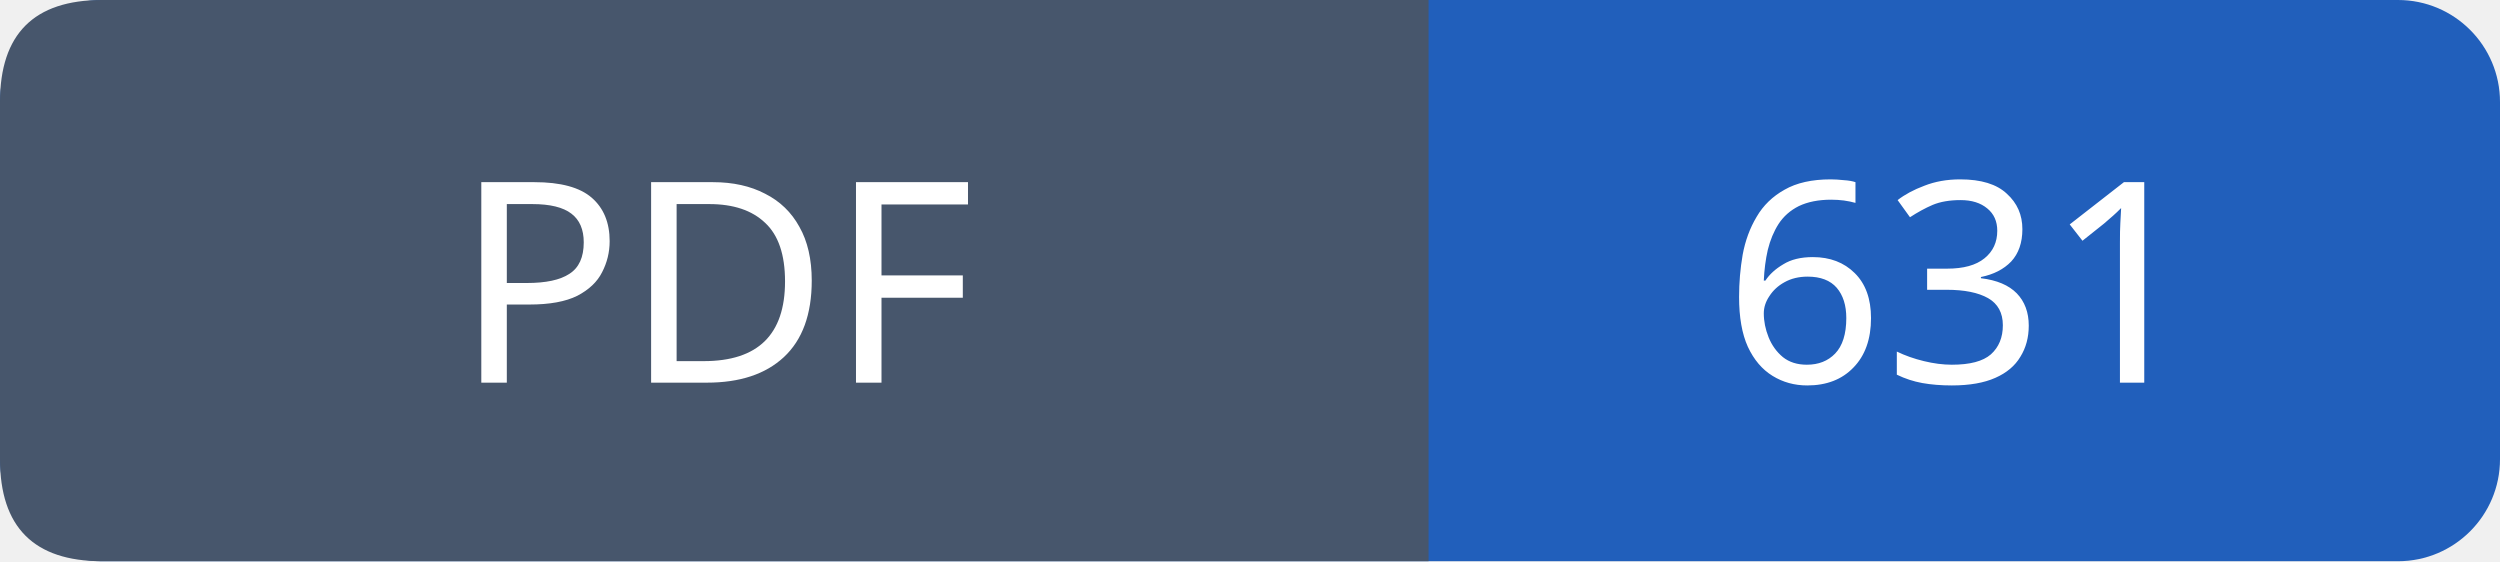
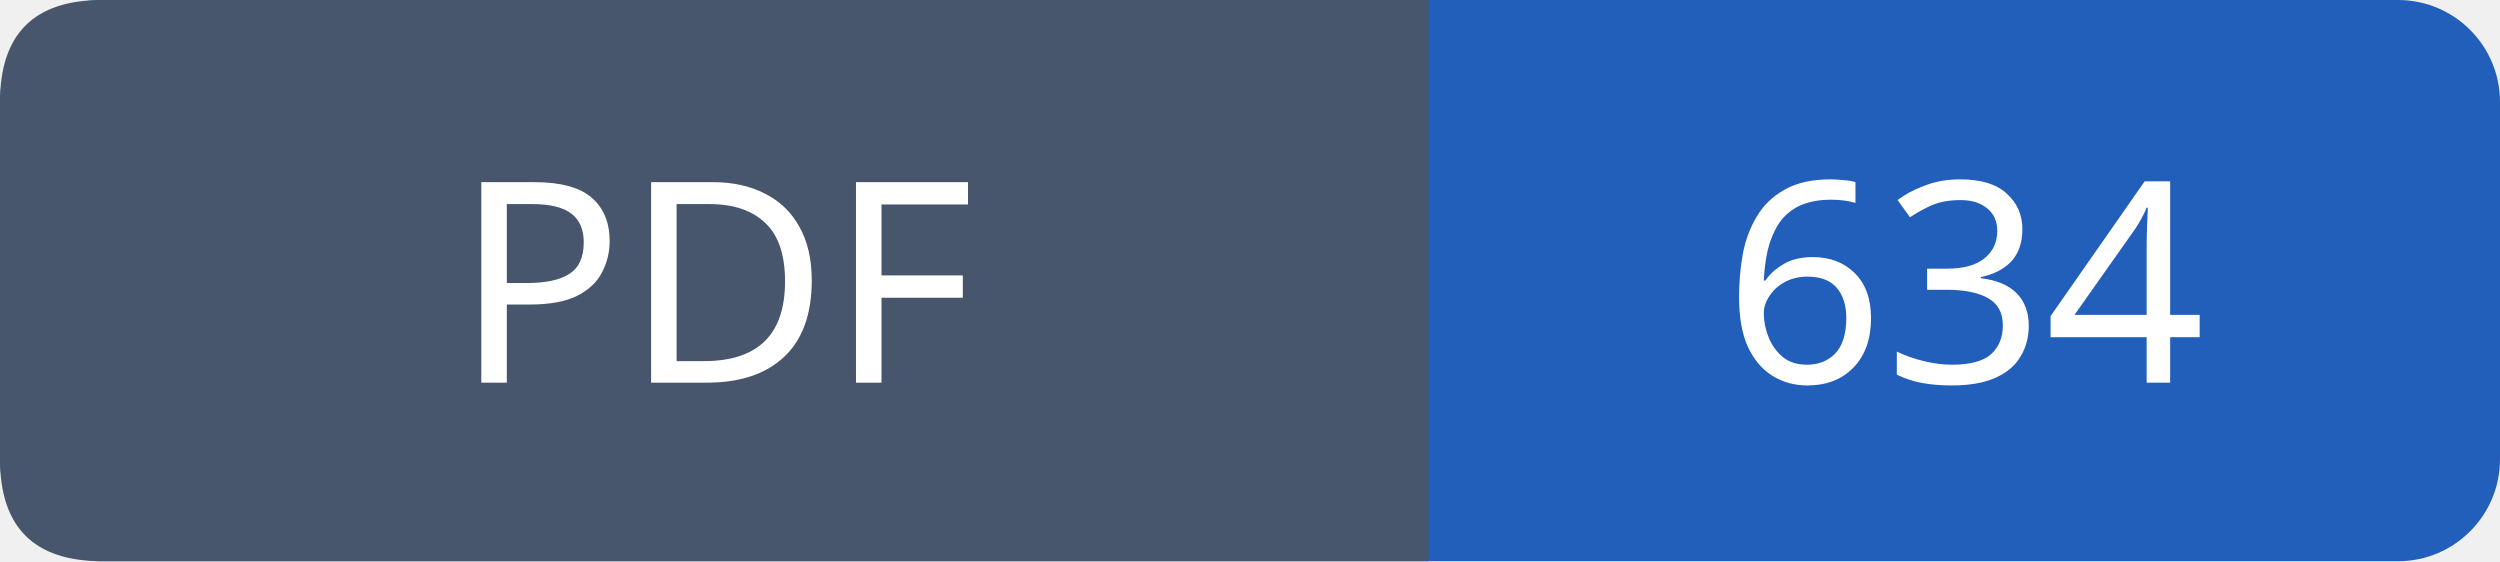
- <svg xmlns="http://www.w3.org/2000/svg" width="98" height="22" viewBox="0 0 98 22" role="img" aria-label="PDF: 631">
+ <svg xmlns="http://www.w3.org/2000/svg" width="98" height="22" viewBox="0 0 98 22" role="img" aria-label="PDF: 634">
  <rect width="98" height="22" rx="4" fill="#215fbb" />
  <path fill="#47566c" d="M4 0h52v22H4q-4 0-4-4V4q0-4 4-4" />
  <g font-family="Verdana,sans-serif" font-size="11" fill="white" text-anchor="middle">
    <text x="28.0" y="15">PDF</text>
-     <text x="77.0" y="15">631</text>
+     <text x="77.0" y="15">634</text>
  </g>
</svg>
